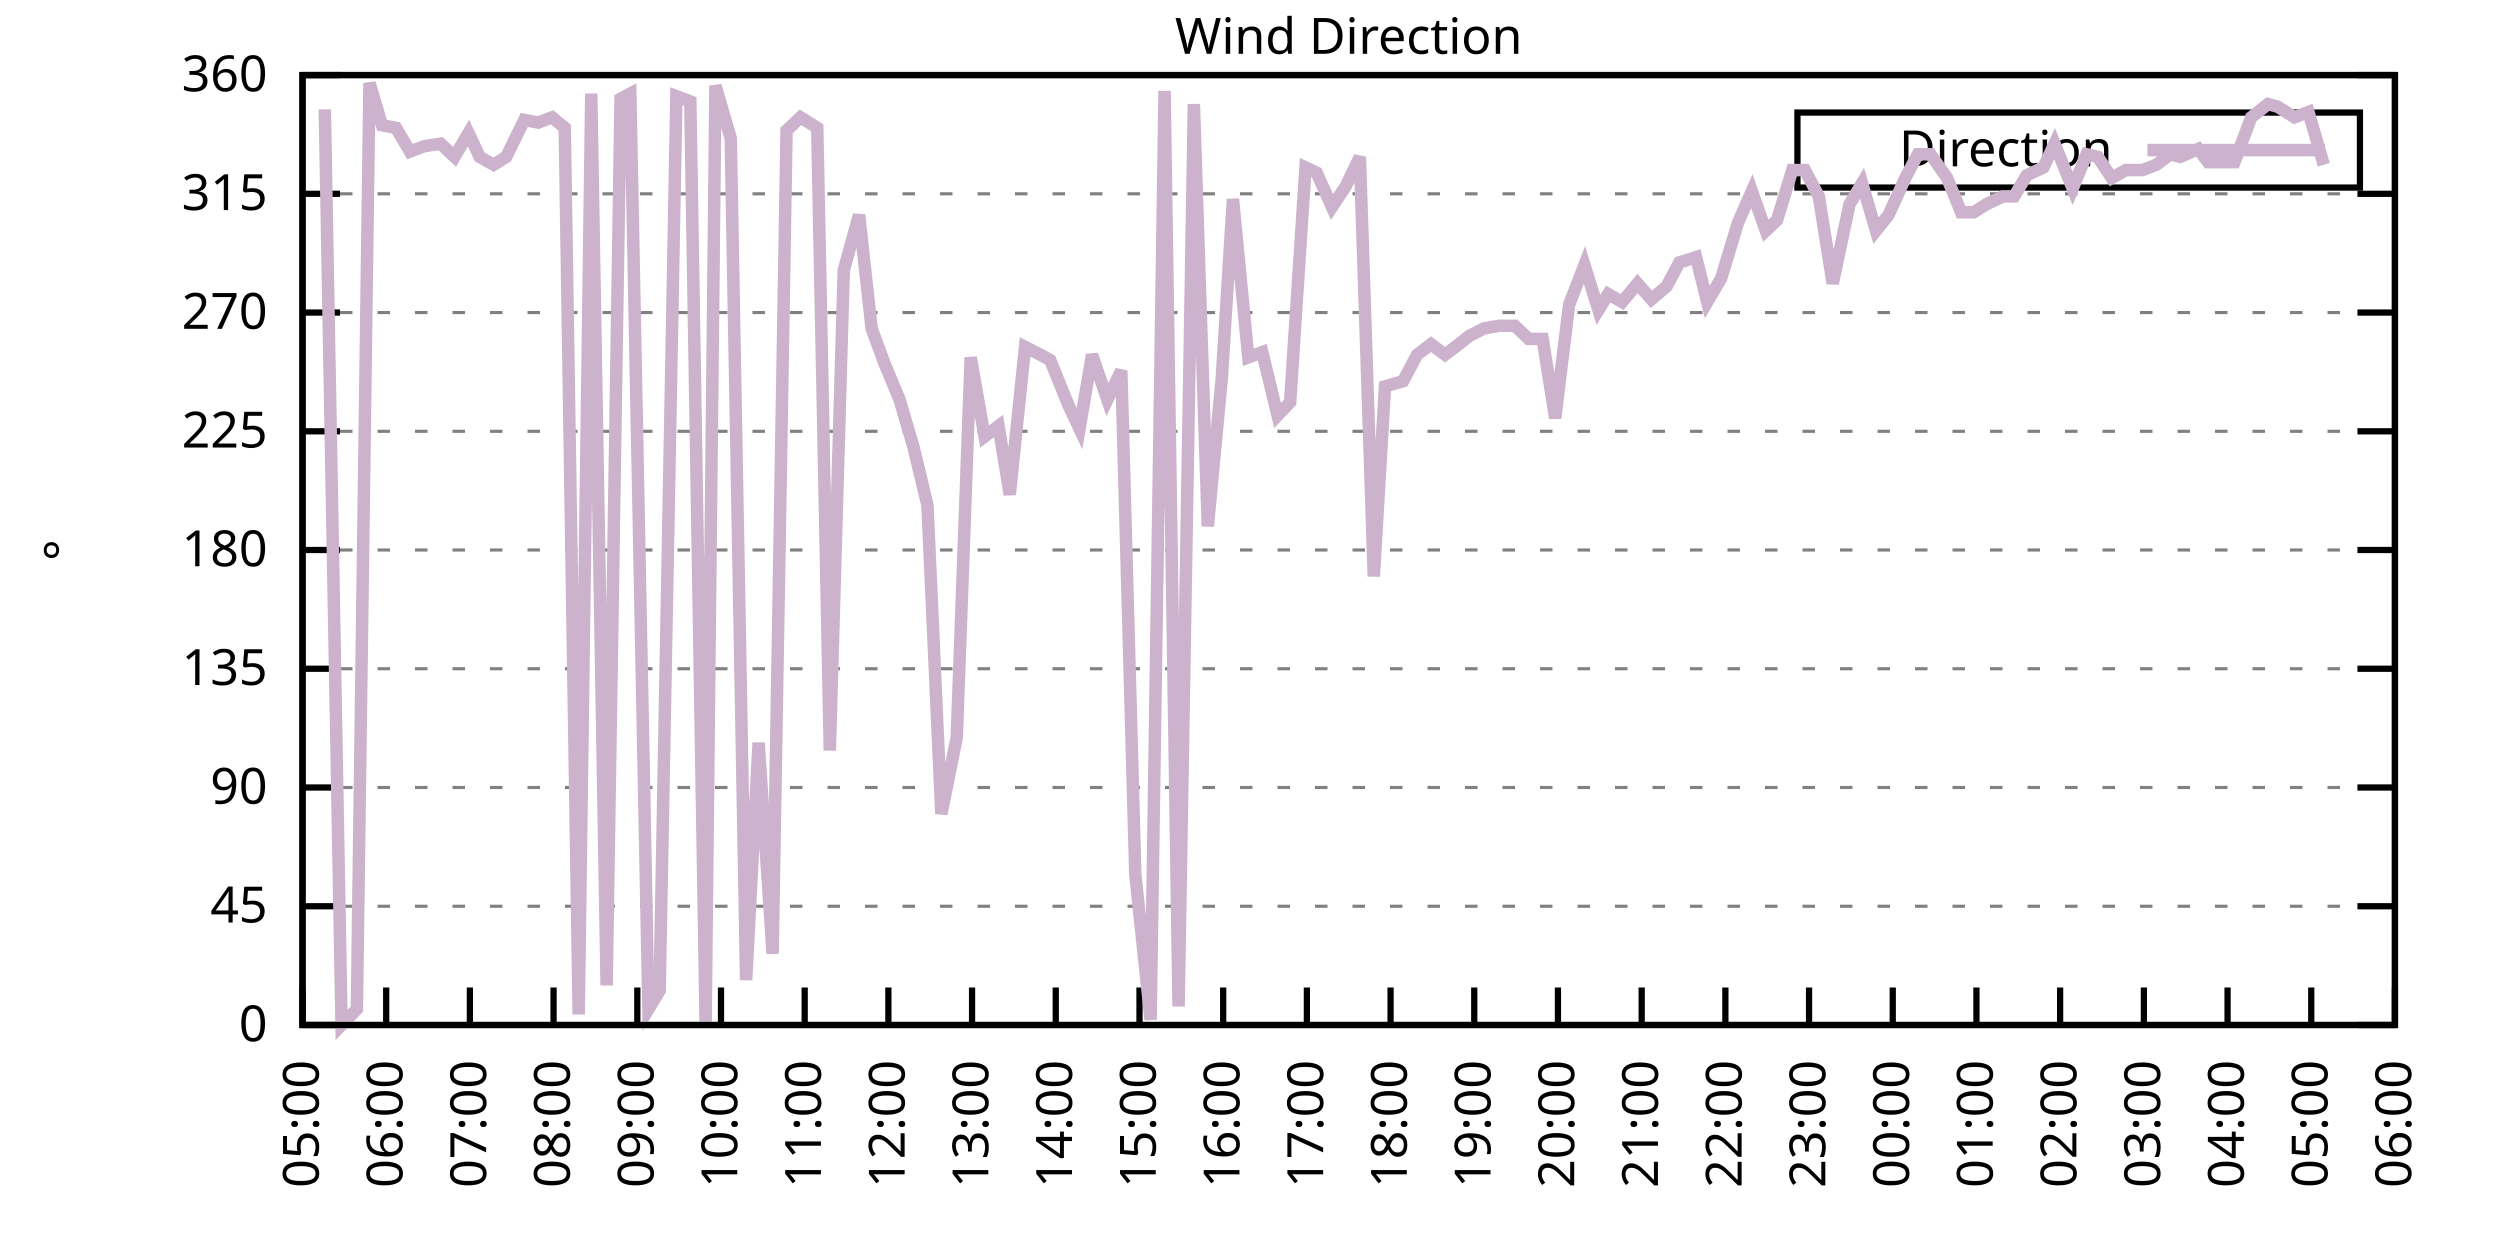
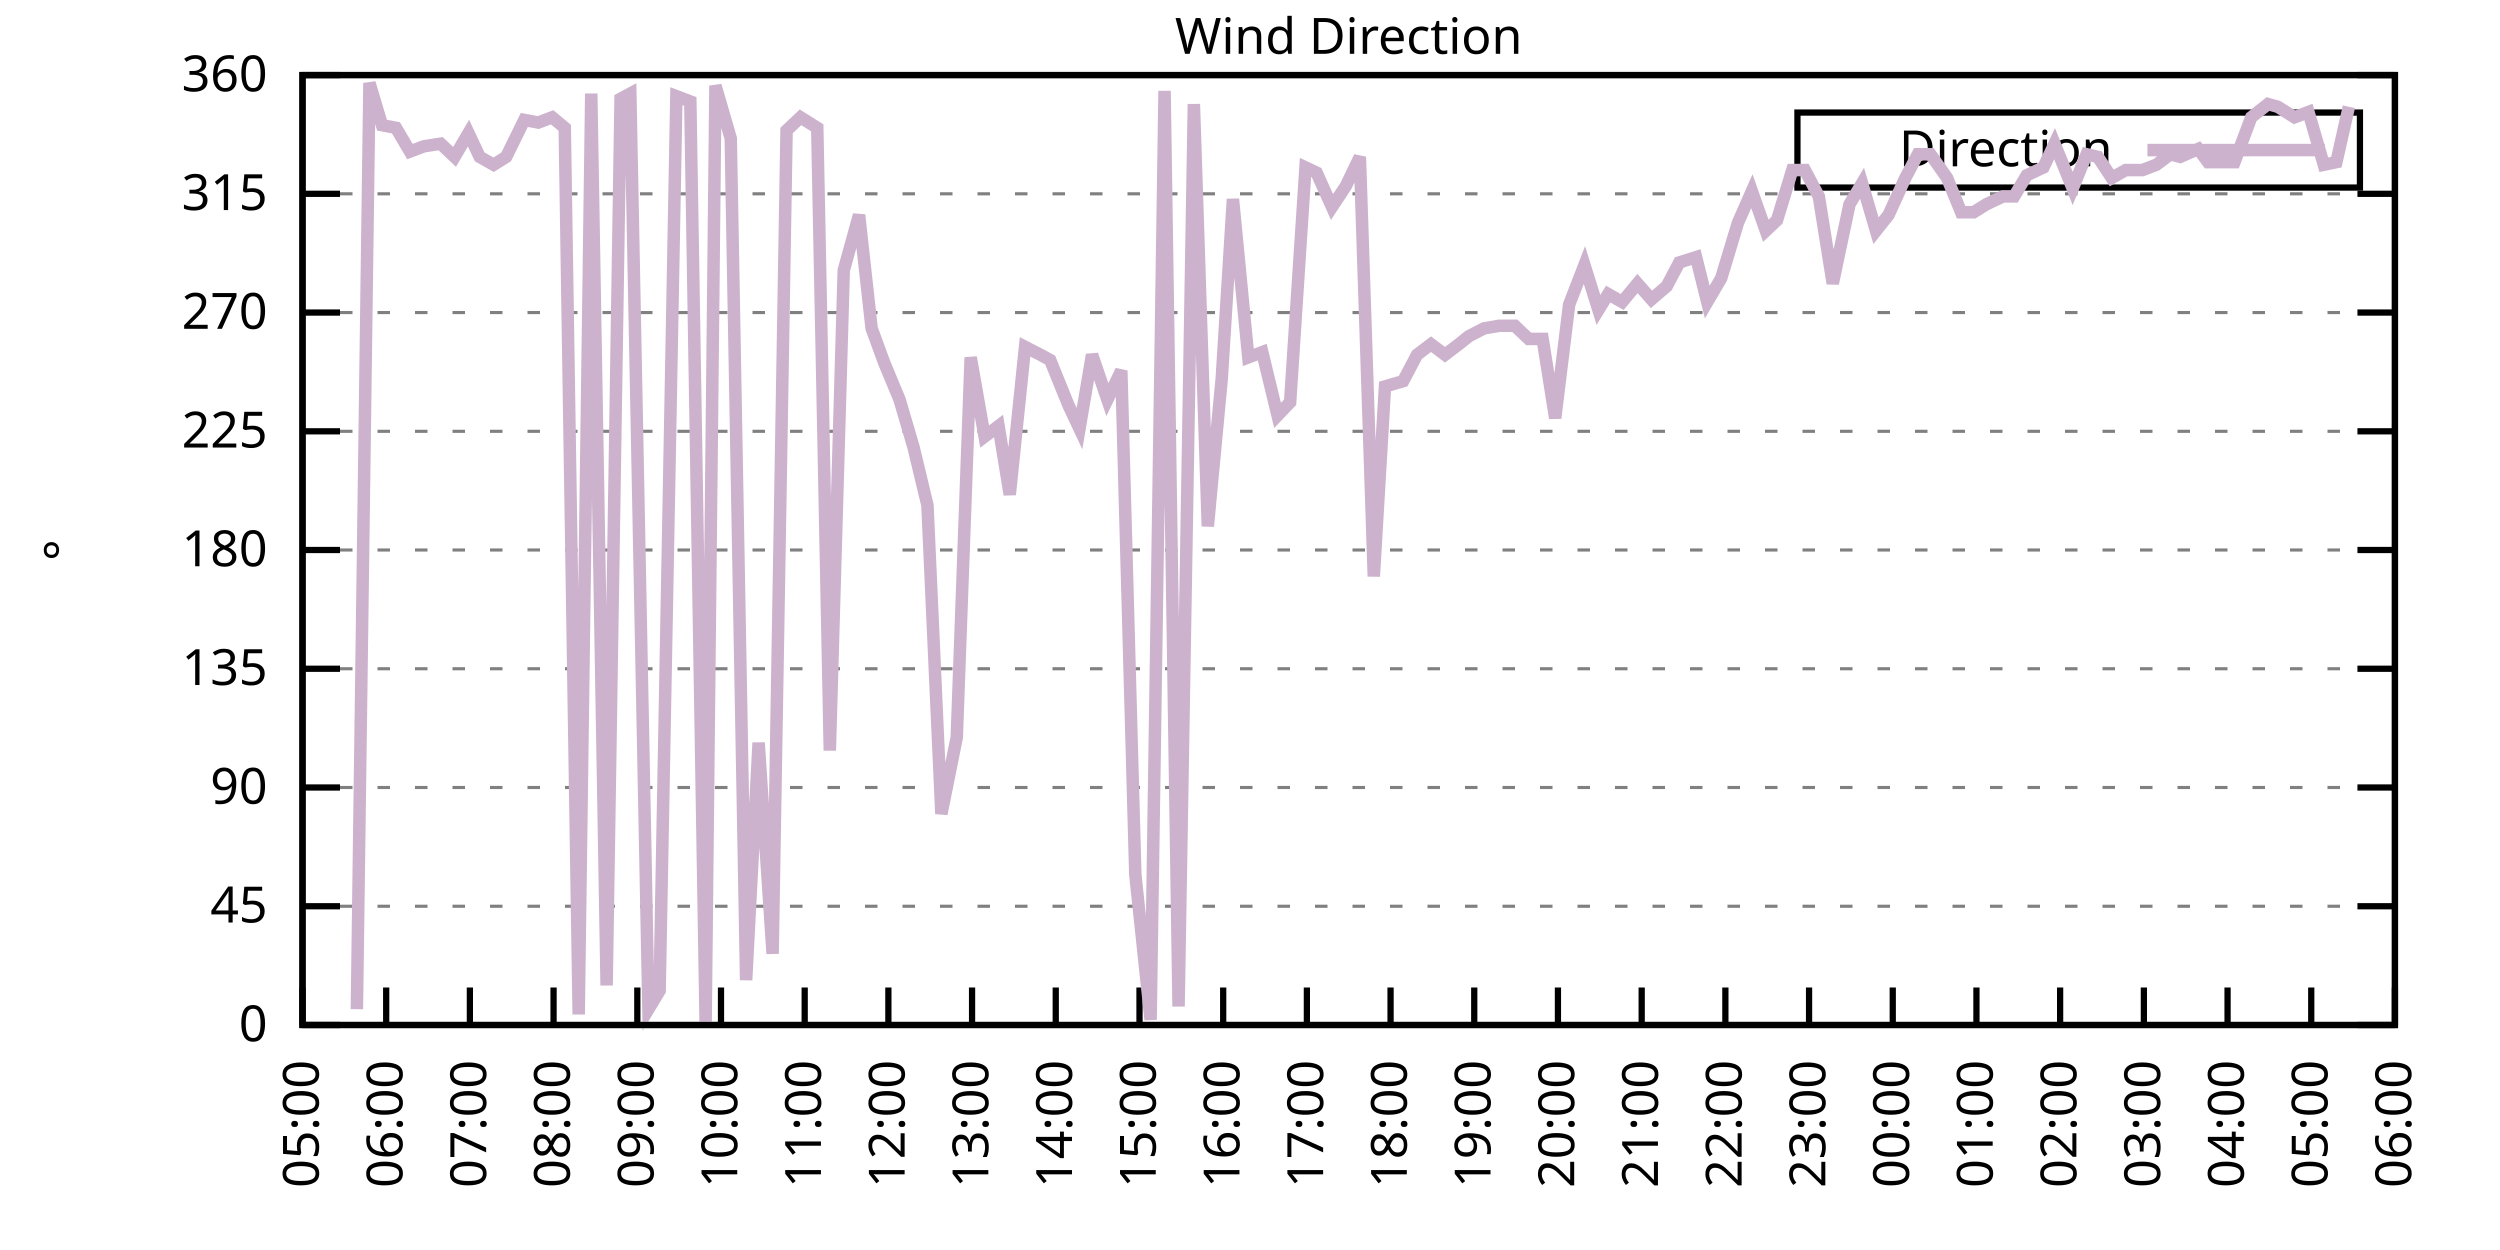
<svg xmlns="http://www.w3.org/2000/svg" xmlns:xlink="http://www.w3.org/1999/xlink" width="400" height="200" viewBox="0 0 400 200">
  <g id="gnuplot_canvas">
    <rect x="0" y="0" width="400" height="200" fill="none" />
    <defs>
      <circle id="gpDot" r="0.5" stroke-width="0.5" stroke="currentColor" />
      <path id="gpPt0" stroke-width="0.333" stroke="currentColor" d="M-1,0 h2 M0,-1 v2" />
      <path id="gpPt1" stroke-width="0.333" stroke="currentColor" d="M-1,-1 L1,1 M1,-1 L-1,1" />
      <path id="gpPt2" stroke-width="0.333" stroke="currentColor" d="M-1,0 L1,0 M0,-1 L0,1 M-1,-1 L1,1 M-1,1 L1,-1" />
      <rect id="gpPt3" stroke-width="0.333" stroke="currentColor" x="-1" y="-1" width="2" height="2" />
      <rect id="gpPt4" stroke-width="0.333" stroke="currentColor" fill="currentColor" x="-1" y="-1" width="2" height="2" />
      <circle id="gpPt5" stroke-width="0.333" stroke="currentColor" cx="0" cy="0" r="1" />
      <use xlink:href="#gpPt5" id="gpPt6" fill="currentColor" stroke="none" />
      <path id="gpPt7" stroke-width="0.333" stroke="currentColor" d="M0,-1.33 L-1.33,0.67 L1.33,0.67 z" />
      <use xlink:href="#gpPt7" id="gpPt8" fill="currentColor" stroke="none" />
      <use xlink:href="#gpPt7" id="gpPt9" stroke="currentColor" transform="rotate(180)" />
      <use xlink:href="#gpPt9" id="gpPt10" fill="currentColor" stroke="none" />
      <use xlink:href="#gpPt3" id="gpPt11" stroke="currentColor" transform="rotate(45)" />
      <use xlink:href="#gpPt11" id="gpPt12" fill="currentColor" stroke="none" />
      <path id="gpPt13" stroke-width="0.333" stroke="currentColor" d="M0,1.330 L1.265,0.411 L0.782,-1.067 L-0.782,-1.076 L-1.265,0.411 z" />
      <use xlink:href="#gpPt13" id="gpPt14" fill="currentColor" stroke="none" />
      <filter id="textbox" filterUnits="objectBoundingBox" x="0" y="0" height="1" width="1">
        <feFlood flood-color="white" flood-opacity="1" result="bgnd" />
        <feComposite in="SourceGraphic" in2="bgnd" operator="atop" />
      </filter>
      <filter id="greybox" filterUnits="objectBoundingBox" x="0" y="0" height="1" width="1">
        <feFlood flood-color="lightgrey" flood-opacity="1" result="grey" />
        <feComposite in="SourceGraphic" in2="grey" operator="atop" />
      </filter>
    </defs>
    <g fill="none" color="white" stroke="currentColor" stroke-width="1.00" stroke-linecap="butt" stroke-linejoin="miter">
</g>
    <g fill="none" color="black" stroke="currentColor" stroke-width="1.00" stroke-linecap="butt" stroke-linejoin="miter">
      <g stroke="none" shape-rendering="crispEdges">
        <polygon fill="rgb(255, 255, 255)" points="48.40,164.00 383.18,164.00 383.18,12.02 48.40,12.02 " />
      </g>
    </g>
    <g fill="none" color="black" stroke="currentColor" stroke-width="1.00" stroke-linecap="butt" stroke-linejoin="miter">
</g>
    <g fill="none" color="black" stroke="black" stroke-width="0.50" stroke-linecap="butt" stroke-linejoin="miter">
</g>
    <g fill="none" color="gray" stroke="currentColor" stroke-width="0.50" stroke-linecap="butt" stroke-linejoin="miter">
      <path stroke="gray" stroke-dasharray="2,4" class="gridline" d="M48.40,164.00 L383.19,164.00  " />
    </g>
    <g fill="none" color="gray" stroke="gray" stroke-width="1.00" stroke-linecap="butt" stroke-linejoin="miter">
</g>
    <g fill="none" color="black" stroke="currentColor" stroke-width="1.00" stroke-linecap="butt" stroke-linejoin="miter">
      <path stroke="black" d="M48.40,164.00 L54.40,164.00 M383.19,164.00 L377.19,164.00  " />
      <g transform="translate(42.80,166.60)" stroke="none" fill="black" font-family="Sans" font-size="8.00" text-anchor="end">
        <text>
          <tspan font-family="Sans"> 0</tspan>
        </text>
      </g>
    </g>
    <g fill="none" color="black" stroke="currentColor" stroke-width="1.00" stroke-linecap="butt" stroke-linejoin="miter">
</g>
    <g fill="none" color="black" stroke="black" stroke-width="0.50" stroke-linecap="butt" stroke-linejoin="miter">
</g>
    <g fill="none" color="gray" stroke="currentColor" stroke-width="0.50" stroke-linecap="butt" stroke-linejoin="miter">
      <path stroke="gray" stroke-dasharray="2,4" class="gridline" d="M48.40,145.00 L383.19,145.00  " />
    </g>
    <g fill="none" color="gray" stroke="gray" stroke-width="1.00" stroke-linecap="butt" stroke-linejoin="miter">
</g>
    <g fill="none" color="black" stroke="currentColor" stroke-width="1.00" stroke-linecap="butt" stroke-linejoin="miter">
      <path stroke="black" d="M48.40,145.00 L54.40,145.00 M383.19,145.00 L377.19,145.00  " />
      <g transform="translate(42.80,147.60)" stroke="none" fill="black" font-family="Sans" font-size="8.00" text-anchor="end">
        <text>
          <tspan font-family="Sans"> 45</tspan>
        </text>
      </g>
    </g>
    <g fill="none" color="black" stroke="currentColor" stroke-width="1.00" stroke-linecap="butt" stroke-linejoin="miter">
</g>
    <g fill="none" color="black" stroke="black" stroke-width="0.50" stroke-linecap="butt" stroke-linejoin="miter">
</g>
    <g fill="none" color="gray" stroke="currentColor" stroke-width="0.50" stroke-linecap="butt" stroke-linejoin="miter">
      <path stroke="gray" stroke-dasharray="2,4" class="gridline" d="M48.40,126.00 L383.19,126.00  " />
    </g>
    <g fill="none" color="gray" stroke="gray" stroke-width="1.00" stroke-linecap="butt" stroke-linejoin="miter">
</g>
    <g fill="none" color="black" stroke="currentColor" stroke-width="1.00" stroke-linecap="butt" stroke-linejoin="miter">
      <path stroke="black" d="M48.40,126.00 L54.40,126.00 M383.19,126.00 L377.19,126.00  " />
      <g transform="translate(42.80,128.60)" stroke="none" fill="black" font-family="Sans" font-size="8.00" text-anchor="end">
        <text>
          <tspan font-family="Sans"> 90</tspan>
        </text>
      </g>
    </g>
    <g fill="none" color="black" stroke="currentColor" stroke-width="1.00" stroke-linecap="butt" stroke-linejoin="miter">
</g>
    <g fill="none" color="black" stroke="black" stroke-width="0.50" stroke-linecap="butt" stroke-linejoin="miter">
</g>
    <g fill="none" color="gray" stroke="currentColor" stroke-width="0.50" stroke-linecap="butt" stroke-linejoin="miter">
      <path stroke="gray" stroke-dasharray="2,4" class="gridline" d="M48.40,107.00 L383.19,107.00  " />
    </g>
    <g fill="none" color="gray" stroke="gray" stroke-width="1.00" stroke-linecap="butt" stroke-linejoin="miter">
</g>
    <g fill="none" color="black" stroke="currentColor" stroke-width="1.00" stroke-linecap="butt" stroke-linejoin="miter">
      <path stroke="black" d="M48.40,107.00 L54.40,107.00 M383.19,107.00 L377.19,107.00  " />
      <g transform="translate(42.80,109.60)" stroke="none" fill="black" font-family="Sans" font-size="8.00" text-anchor="end">
        <text>
          <tspan font-family="Sans"> 135</tspan>
        </text>
      </g>
    </g>
    <g fill="none" color="black" stroke="currentColor" stroke-width="1.00" stroke-linecap="butt" stroke-linejoin="miter">
</g>
    <g fill="none" color="black" stroke="black" stroke-width="0.50" stroke-linecap="butt" stroke-linejoin="miter">
</g>
    <g fill="none" color="gray" stroke="currentColor" stroke-width="0.50" stroke-linecap="butt" stroke-linejoin="miter">
      <path stroke="gray" stroke-dasharray="2,4" class="gridline" d="M48.40,88.00 L383.19,88.00  " />
    </g>
    <g fill="none" color="gray" stroke="gray" stroke-width="1.00" stroke-linecap="butt" stroke-linejoin="miter">
</g>
    <g fill="none" color="black" stroke="currentColor" stroke-width="1.00" stroke-linecap="butt" stroke-linejoin="miter">
      <path stroke="black" d="M48.40,88.00 L54.40,88.00 M383.19,88.00 L377.19,88.00  " />
      <g transform="translate(42.80,90.60)" stroke="none" fill="black" font-family="Sans" font-size="8.00" text-anchor="end">
        <text>
          <tspan font-family="Sans"> 180</tspan>
        </text>
      </g>
    </g>
    <g fill="none" color="black" stroke="currentColor" stroke-width="1.00" stroke-linecap="butt" stroke-linejoin="miter">
</g>
    <g fill="none" color="black" stroke="black" stroke-width="0.50" stroke-linecap="butt" stroke-linejoin="miter">
</g>
    <g fill="none" color="gray" stroke="currentColor" stroke-width="0.50" stroke-linecap="butt" stroke-linejoin="miter">
      <path stroke="gray" stroke-dasharray="2,4" class="gridline" d="M48.40,69.01 L383.19,69.01  " />
    </g>
    <g fill="none" color="gray" stroke="gray" stroke-width="1.00" stroke-linecap="butt" stroke-linejoin="miter">
</g>
    <g fill="none" color="black" stroke="currentColor" stroke-width="1.00" stroke-linecap="butt" stroke-linejoin="miter">
      <path stroke="black" d="M48.40,69.01 L54.40,69.01 M383.19,69.01 L377.19,69.01  " />
      <g transform="translate(42.80,71.61)" stroke="none" fill="black" font-family="Sans" font-size="8.00" text-anchor="end">
        <text>
          <tspan font-family="Sans"> 225</tspan>
        </text>
      </g>
    </g>
    <g fill="none" color="black" stroke="currentColor" stroke-width="1.00" stroke-linecap="butt" stroke-linejoin="miter">
</g>
    <g fill="none" color="black" stroke="black" stroke-width="0.50" stroke-linecap="butt" stroke-linejoin="miter">
</g>
    <g fill="none" color="gray" stroke="currentColor" stroke-width="0.50" stroke-linecap="butt" stroke-linejoin="miter">
      <path stroke="gray" stroke-dasharray="2,4" class="gridline" d="M48.40,50.01 L383.19,50.01  " />
    </g>
    <g fill="none" color="gray" stroke="gray" stroke-width="1.00" stroke-linecap="butt" stroke-linejoin="miter">
</g>
    <g fill="none" color="black" stroke="currentColor" stroke-width="1.00" stroke-linecap="butt" stroke-linejoin="miter">
      <path stroke="black" d="M48.40,50.01 L54.40,50.01 M383.19,50.01 L377.19,50.01  " />
      <g transform="translate(42.80,52.61)" stroke="none" fill="black" font-family="Sans" font-size="8.00" text-anchor="end">
        <text>
          <tspan font-family="Sans"> 270</tspan>
        </text>
      </g>
    </g>
    <g fill="none" color="black" stroke="currentColor" stroke-width="1.00" stroke-linecap="butt" stroke-linejoin="miter">
</g>
    <g fill="none" color="black" stroke="black" stroke-width="0.50" stroke-linecap="butt" stroke-linejoin="miter">
</g>
    <g fill="none" color="gray" stroke="currentColor" stroke-width="0.50" stroke-linecap="butt" stroke-linejoin="miter">
      <path stroke="gray" stroke-dasharray="2,4" class="gridline" d="M48.40,31.01 L383.19,31.01  " />
    </g>
    <g fill="none" color="gray" stroke="gray" stroke-width="1.00" stroke-linecap="butt" stroke-linejoin="miter">
</g>
    <g fill="none" color="black" stroke="currentColor" stroke-width="1.00" stroke-linecap="butt" stroke-linejoin="miter">
      <path stroke="black" d="M48.40,31.01 L54.40,31.01 M383.19,31.01 L377.19,31.01  " />
      <g transform="translate(42.80,33.61)" stroke="none" fill="black" font-family="Sans" font-size="8.00" text-anchor="end">
        <text>
          <tspan font-family="Sans"> 315</tspan>
        </text>
      </g>
    </g>
    <g fill="none" color="black" stroke="currentColor" stroke-width="1.00" stroke-linecap="butt" stroke-linejoin="miter">
</g>
    <g fill="none" color="black" stroke="black" stroke-width="0.50" stroke-linecap="butt" stroke-linejoin="miter">
</g>
    <g fill="none" color="gray" stroke="currentColor" stroke-width="0.50" stroke-linecap="butt" stroke-linejoin="miter">
      <path stroke="gray" stroke-dasharray="2,4" class="gridline" d="M48.40,12.01 L383.19,12.01  " />
    </g>
    <g fill="none" color="gray" stroke="gray" stroke-width="1.00" stroke-linecap="butt" stroke-linejoin="miter">
</g>
    <g fill="none" color="black" stroke="currentColor" stroke-width="1.00" stroke-linecap="butt" stroke-linejoin="miter">
      <path stroke="black" d="M48.40,12.01 L54.40,12.01 M383.19,12.01 L377.19,12.01  " />
      <g transform="translate(42.80,14.61)" stroke="none" fill="black" font-family="Sans" font-size="8.00" text-anchor="end">
        <text>
          <tspan font-family="Sans"> 360</tspan>
        </text>
      </g>
    </g>
    <g fill="none" color="black" stroke="currentColor" stroke-width="1.00" stroke-linecap="butt" stroke-linejoin="miter">
      <path stroke="black" d="M48.40,164.00 L48.40,158.00  " />
      <g transform="translate(51.00,169.60) rotate(270.00)" stroke="none" fill="black" font-family="Sans" font-size="8.00" text-anchor="end">
        <text>
          <tspan font-family="Sans">05:00</tspan>
        </text>
      </g>
    </g>
    <g fill="none" color="black" stroke="currentColor" stroke-width="1.00" stroke-linecap="butt" stroke-linejoin="miter">
      <path stroke="black" d="M61.79,164.00 L61.79,158.00  " />
      <g transform="translate(64.39,169.60) rotate(270.00)" stroke="none" fill="black" font-family="Sans" font-size="8.00" text-anchor="end">
        <text>
          <tspan font-family="Sans">06:00</tspan>
        </text>
      </g>
    </g>
    <g fill="none" color="black" stroke="currentColor" stroke-width="1.00" stroke-linecap="butt" stroke-linejoin="miter">
      <path stroke="black" d="M75.18,164.00 L75.18,158.00  " />
      <g transform="translate(77.78,169.60) rotate(270.00)" stroke="none" fill="black" font-family="Sans" font-size="8.00" text-anchor="end">
        <text>
          <tspan font-family="Sans">07:00</tspan>
        </text>
      </g>
    </g>
    <g fill="none" color="black" stroke="currentColor" stroke-width="1.00" stroke-linecap="butt" stroke-linejoin="miter">
      <path stroke="black" d="M88.57,164.00 L88.57,158.00  " />
      <g transform="translate(91.17,169.60) rotate(270.00)" stroke="none" fill="black" font-family="Sans" font-size="8.00" text-anchor="end">
        <text>
          <tspan font-family="Sans">08:00</tspan>
        </text>
      </g>
    </g>
    <g fill="none" color="black" stroke="currentColor" stroke-width="1.00" stroke-linecap="butt" stroke-linejoin="miter">
      <path stroke="black" d="M101.97,164.00 L101.97,158.00  " />
      <g transform="translate(104.57,169.60) rotate(270.00)" stroke="none" fill="black" font-family="Sans" font-size="8.00" text-anchor="end">
        <text>
          <tspan font-family="Sans">09:00</tspan>
        </text>
      </g>
    </g>
    <g fill="none" color="black" stroke="currentColor" stroke-width="1.00" stroke-linecap="butt" stroke-linejoin="miter">
      <path stroke="black" d="M115.36,164.00 L115.36,158.00  " />
      <g transform="translate(117.96,169.60) rotate(270.00)" stroke="none" fill="black" font-family="Sans" font-size="8.00" text-anchor="end">
        <text>
          <tspan font-family="Sans">10:00</tspan>
        </text>
      </g>
    </g>
    <g fill="none" color="black" stroke="currentColor" stroke-width="1.00" stroke-linecap="butt" stroke-linejoin="miter">
      <path stroke="black" d="M128.75,164.00 L128.75,158.00  " />
      <g transform="translate(131.35,169.60) rotate(270.00)" stroke="none" fill="black" font-family="Sans" font-size="8.00" text-anchor="end">
        <text>
          <tspan font-family="Sans">11:00</tspan>
        </text>
      </g>
    </g>
    <g fill="none" color="black" stroke="currentColor" stroke-width="1.00" stroke-linecap="butt" stroke-linejoin="miter">
      <path stroke="black" d="M142.14,164.00 L142.14,158.00  " />
      <g transform="translate(144.74,169.60) rotate(270.00)" stroke="none" fill="black" font-family="Sans" font-size="8.00" text-anchor="end">
        <text>
          <tspan font-family="Sans">12:00</tspan>
        </text>
      </g>
    </g>
    <g fill="none" color="black" stroke="currentColor" stroke-width="1.00" stroke-linecap="butt" stroke-linejoin="miter">
      <path stroke="black" d="M155.53,164.00 L155.53,158.00  " />
      <g transform="translate(158.13,169.60) rotate(270.00)" stroke="none" fill="black" font-family="Sans" font-size="8.00" text-anchor="end">
        <text>
          <tspan font-family="Sans">13:00</tspan>
        </text>
      </g>
    </g>
    <g fill="none" color="black" stroke="currentColor" stroke-width="1.00" stroke-linecap="butt" stroke-linejoin="miter">
      <path stroke="black" d="M168.92,164.00 L168.92,158.00  " />
      <g transform="translate(171.52,169.60) rotate(270.00)" stroke="none" fill="black" font-family="Sans" font-size="8.00" text-anchor="end">
        <text>
          <tspan font-family="Sans">14:00</tspan>
        </text>
      </g>
    </g>
    <g fill="none" color="black" stroke="currentColor" stroke-width="1.00" stroke-linecap="butt" stroke-linejoin="miter">
      <path stroke="black" d="M182.32,164.00 L182.32,158.00  " />
      <g transform="translate(184.92,169.60) rotate(270.00)" stroke="none" fill="black" font-family="Sans" font-size="8.00" text-anchor="end">
        <text>
          <tspan font-family="Sans">15:00</tspan>
        </text>
      </g>
    </g>
    <g fill="none" color="black" stroke="currentColor" stroke-width="1.00" stroke-linecap="butt" stroke-linejoin="miter">
      <path stroke="black" d="M195.71,164.00 L195.71,158.00  " />
      <g transform="translate(198.31,169.60) rotate(270.00)" stroke="none" fill="black" font-family="Sans" font-size="8.00" text-anchor="end">
        <text>
          <tspan font-family="Sans">16:00</tspan>
        </text>
      </g>
    </g>
    <g fill="none" color="black" stroke="currentColor" stroke-width="1.00" stroke-linecap="butt" stroke-linejoin="miter">
      <path stroke="black" d="M209.10,164.00 L209.10,158.00  " />
      <g transform="translate(211.70,169.60) rotate(270.00)" stroke="none" fill="black" font-family="Sans" font-size="8.00" text-anchor="end">
        <text>
          <tspan font-family="Sans">17:00</tspan>
        </text>
      </g>
    </g>
    <g fill="none" color="black" stroke="currentColor" stroke-width="1.00" stroke-linecap="butt" stroke-linejoin="miter">
      <path stroke="black" d="M222.49,164.00 L222.49,158.00  " />
      <g transform="translate(225.09,169.60) rotate(270.00)" stroke="none" fill="black" font-family="Sans" font-size="8.00" text-anchor="end">
        <text>
          <tspan font-family="Sans">18:00</tspan>
        </text>
      </g>
    </g>
    <g fill="none" color="black" stroke="currentColor" stroke-width="1.00" stroke-linecap="butt" stroke-linejoin="miter">
      <path stroke="black" d="M235.88,164.00 L235.88,158.00  " />
      <g transform="translate(238.48,169.60) rotate(270.00)" stroke="none" fill="black" font-family="Sans" font-size="8.00" text-anchor="end">
        <text>
          <tspan font-family="Sans">19:00</tspan>
        </text>
      </g>
    </g>
    <g fill="none" color="black" stroke="currentColor" stroke-width="1.00" stroke-linecap="butt" stroke-linejoin="miter">
      <path stroke="black" d="M249.27,164.00 L249.27,158.00  " />
      <g transform="translate(251.87,169.60) rotate(270.00)" stroke="none" fill="black" font-family="Sans" font-size="8.00" text-anchor="end">
        <text>
          <tspan font-family="Sans">20:00</tspan>
        </text>
      </g>
    </g>
    <g fill="none" color="black" stroke="currentColor" stroke-width="1.00" stroke-linecap="butt" stroke-linejoin="miter">
      <path stroke="black" d="M262.67,164.00 L262.67,158.00  " />
      <g transform="translate(265.27,169.60) rotate(270.00)" stroke="none" fill="black" font-family="Sans" font-size="8.00" text-anchor="end">
        <text>
          <tspan font-family="Sans">21:00</tspan>
        </text>
      </g>
    </g>
    <g fill="none" color="black" stroke="currentColor" stroke-width="1.00" stroke-linecap="butt" stroke-linejoin="miter">
      <path stroke="black" d="M276.06,164.00 L276.06,158.00  " />
      <g transform="translate(278.66,169.60) rotate(270.00)" stroke="none" fill="black" font-family="Sans" font-size="8.00" text-anchor="end">
        <text>
          <tspan font-family="Sans">22:00</tspan>
        </text>
      </g>
    </g>
    <g fill="none" color="black" stroke="currentColor" stroke-width="1.00" stroke-linecap="butt" stroke-linejoin="miter">
      <path stroke="black" d="M289.45,164.00 L289.45,158.00  " />
      <g transform="translate(292.05,169.60) rotate(270.00)" stroke="none" fill="black" font-family="Sans" font-size="8.00" text-anchor="end">
        <text>
          <tspan font-family="Sans">23:00</tspan>
        </text>
      </g>
    </g>
    <g fill="none" color="black" stroke="currentColor" stroke-width="1.00" stroke-linecap="butt" stroke-linejoin="miter">
      <path stroke="black" d="M302.84,164.00 L302.84,158.00  " />
      <g transform="translate(305.44,169.60) rotate(270.00)" stroke="none" fill="black" font-family="Sans" font-size="8.00" text-anchor="end">
        <text>
          <tspan font-family="Sans">00:00</tspan>
        </text>
      </g>
    </g>
    <g fill="none" color="black" stroke="currentColor" stroke-width="1.00" stroke-linecap="butt" stroke-linejoin="miter">
      <path stroke="black" d="M316.23,164.00 L316.23,158.00  " />
      <g transform="translate(318.83,169.60) rotate(270.00)" stroke="none" fill="black" font-family="Sans" font-size="8.00" text-anchor="end">
        <text>
          <tspan font-family="Sans">01:00</tspan>
        </text>
      </g>
    </g>
    <g fill="none" color="black" stroke="currentColor" stroke-width="1.00" stroke-linecap="butt" stroke-linejoin="miter">
      <path stroke="black" d="M329.62,164.00 L329.62,158.00  " />
      <g transform="translate(332.22,169.60) rotate(270.00)" stroke="none" fill="black" font-family="Sans" font-size="8.00" text-anchor="end">
        <text>
          <tspan font-family="Sans">02:00</tspan>
        </text>
      </g>
    </g>
    <g fill="none" color="black" stroke="currentColor" stroke-width="1.00" stroke-linecap="butt" stroke-linejoin="miter">
      <path stroke="black" d="M343.02,164.00 L343.02,158.00  " />
      <g transform="translate(345.62,169.60) rotate(270.00)" stroke="none" fill="black" font-family="Sans" font-size="8.00" text-anchor="end">
        <text>
          <tspan font-family="Sans">03:00</tspan>
        </text>
      </g>
    </g>
    <g fill="none" color="black" stroke="currentColor" stroke-width="1.00" stroke-linecap="butt" stroke-linejoin="miter">
      <path stroke="black" d="M356.41,164.00 L356.41,158.00  " />
      <g transform="translate(359.01,169.60) rotate(270.00)" stroke="none" fill="black" font-family="Sans" font-size="8.00" text-anchor="end">
        <text>
          <tspan font-family="Sans">04:00</tspan>
        </text>
      </g>
    </g>
    <g fill="none" color="black" stroke="currentColor" stroke-width="1.00" stroke-linecap="butt" stroke-linejoin="miter">
      <path stroke="black" d="M369.80,164.00 L369.80,158.00  " />
      <g transform="translate(372.40,169.60) rotate(270.00)" stroke="none" fill="black" font-family="Sans" font-size="8.00" text-anchor="end">
        <text>
          <tspan font-family="Sans">05:00</tspan>
        </text>
      </g>
    </g>
    <g fill="none" color="black" stroke="currentColor" stroke-width="1.00" stroke-linecap="butt" stroke-linejoin="miter">
      <path stroke="black" d="M383.19,164.00 L383.19,158.00  " />
      <g transform="translate(385.79,169.60) rotate(270.00)" stroke="none" fill="black" font-family="Sans" font-size="8.00" text-anchor="end">
        <text>
          <tspan font-family="Sans">06:00</tspan>
        </text>
      </g>
    </g>
    <g fill="none" color="black" stroke="currentColor" stroke-width="1.00" stroke-linecap="butt" stroke-linejoin="miter">
</g>
    <g fill="none" color="black" stroke="currentColor" stroke-width="1.00" stroke-linecap="butt" stroke-linejoin="miter">
      <path stroke="black" d="M48.40,12.01 L48.40,164.00 L383.19,164.00 L383.19,12.01 L48.40,12.01 Z  " />
    </g>
    <g fill="none" color="black" stroke="currentColor" stroke-width="1.00" stroke-linecap="butt" stroke-linejoin="miter">
</g>
    <g fill="none" color="black" stroke="currentColor" stroke-width="1.00" stroke-linecap="butt" stroke-linejoin="miter">
      <path stroke="black" d="M287.59,30.01 L287.59,18.01 L377.59,18.01 L377.59,30.01 L287.59,30.01 Z  " />
    </g>
    <g id="Wind_direction_plot_1">
      <g fill="none" color="white" stroke="black" stroke-width="2.00" stroke-linecap="butt" stroke-linejoin="miter">
</g>
      <g fill="none" color="black" stroke="currentColor" stroke-width="2.00" stroke-linecap="butt" stroke-linejoin="miter">
        <g transform="translate(337.99,26.61)" stroke="none" fill="black" font-family="Sans" font-size="8.00" text-anchor="end">
          <text>
            <tspan font-family="Sans">Direction</tspan>
          </text>
        </g>
      </g>
      <g fill="none" color="black" stroke="currentColor" stroke-width="2.00" stroke-linecap="butt" stroke-linejoin="miter">
-         <path stroke="rgb(204, 178, 204)" d="M343.59,24.01 L371.99,24.01 M51.97,17.50 L54.65,164.00 L57.10,161.47 L59.11,13.28 L61.12,20.03 L63.35,20.45   L65.59,24.25 L67.82,23.41 L70.50,22.99 L72.73,25.10 L74.96,21.30 L76.75,25.10 L78.98,26.36 L80.99,25.10   L83.89,19.19 L86.12,19.61 L88.35,18.77 L90.36,20.45 L92.59,162.31 L94.60,14.97 L97.06,157.67 L99.29,15.81   L100.85,14.97 L103.75,161.47 L105.54,158.51 L108.22,15.39 L110.45,16.23 L112.90,163.58 L114.47,13.70 L116.92,22.14   L119.38,156.82 L121.38,118.83 L123.62,152.60 L125.85,20.88 L128.08,18.77 L130.76,20.45 L132.77,120.09 L135.00,43.25   L137.45,34.39 L139.46,52.54 L141.47,58.03 L143.93,63.94 L146.16,71.54 L148.39,80.83 L150.62,130.22 L153.08,117.98   L155.31,57.18 L157.54,69.85 L159.77,68.16 L161.56,79.14 L164.01,55.50 L166.47,56.76 L168.03,57.61 L170.93,64.78   L172.72,68.58 L174.73,56.76 L177.18,63.94 L179.41,59.30 L181.65,139.93 L184.10,163.16 L186.33,14.54 L188.57,161.04   L191.02,16.65 L193.25,84.21 L195.48,60.56 L197.27,31.85 L199.73,57.18 L201.96,56.34 L204.41,66.47 L206.42,64.36   L208.88,26.79 L210.66,27.63 L213.12,33.12 L215.35,29.74 L217.58,25.10 L219.81,92.23 L221.60,61.83 L224.50,60.98   L226.73,56.76 L228.96,55.07 L231.20,56.76 L233.43,55.07 L234.99,53.81 L237.44,52.54 L239.90,52.12 L242.36,52.12   L244.59,54.23 L246.82,54.23 L248.83,66.90 L251.06,48.74 L253.51,42.41 L255.75,49.59 L257.31,47.05 L259.54,48.32   L262.00,45.36 L264.23,47.90 L266.68,45.79 L268.69,41.99 L271.37,41.14 L273.16,48.32 L275.39,44.52 L278.07,35.65   L280.30,30.59 L282.53,36.92 L284.32,35.23 L286.77,27.21 L288.78,27.21 L291.01,31.43 L293.24,45.36 L295.92,32.70   L297.93,29.32 L300.16,36.92 L302.17,34.39 L304.85,28.48 L306.86,24.68 L308.87,24.68 L311.54,28.48 L313.78,33.96   L315.79,33.96 L317.79,32.70 L320.47,31.43 L322.26,31.43 L324.27,28.05 L326.95,26.79 L328.73,22.99 L331.63,30.16   L333.86,24.68 L335.65,25.10 L337.88,28.48 L340.11,27.21 L342.79,27.21 L345.02,26.36 L347.26,24.68 L348.82,25.10   L351.72,23.83 L353.28,25.94 L355.96,25.94 L357.52,25.94 L360.20,18.77 L362.88,16.65 L364.44,17.08 L367.12,18.77   L369.35,17.92 L371.81,26.36  " />
+         <path stroke="rgb(204, 178, 204)" d="M343.59,24.01 L371.99,24.01 M57.10,161.47 L59.11,13.28 L61.12,20.03 L63.35,20.45 L65.59,24.25 L67.82,23.41   L70.50,22.99 L72.73,25.10 L74.96,21.30 L76.75,25.10 L78.98,26.36 L80.99,25.10 L83.89,19.19 L86.12,19.61   L88.35,18.77 L90.36,20.45 L92.59,162.31 L94.60,14.97 L97.06,157.67 L99.29,15.81 L100.85,14.97 L103.75,161.47   L105.54,158.51 L108.22,15.39 L110.45,16.23 L112.90,163.58 L114.47,13.70 L116.92,22.14 L119.38,156.82 L121.38,118.83   L123.62,152.60 L125.85,20.88 L128.08,18.77 L130.76,20.45 L132.77,120.09 L135.00,43.25 L137.45,34.39 L139.46,52.54   L141.47,58.03 L143.93,63.94 L146.16,71.54 L148.39,80.83 L150.62,130.22 L153.08,117.98 L155.31,57.18 L157.54,69.85   L159.77,68.16 L161.56,79.14 L164.01,55.50 L166.47,56.76 L168.03,57.61 L170.93,64.78 L172.72,68.58 L174.73,56.76   L177.18,63.94 L179.41,59.30 L181.65,139.93 L184.10,163.16 L186.33,14.54 L188.57,161.04 L191.02,16.65 L193.25,84.21   L195.48,60.56 L197.27,31.85 L199.73,57.18 L201.96,56.34 L204.41,66.47 L206.42,64.36 L208.88,26.79 L210.66,27.63   L213.12,33.12 L215.35,29.74 L217.58,25.10 L219.81,92.23 L221.60,61.83 L224.50,60.98 L226.73,56.76 L228.96,55.07   L231.20,56.76 L233.43,55.07 L234.99,53.81 L237.44,52.54 L239.90,52.12 L242.36,52.12 L244.59,54.23 L246.82,54.23   L248.83,66.90 L251.06,48.74 L253.51,42.41 L255.75,49.59 L257.31,47.05 L259.54,48.32 L262.00,45.36 L264.23,47.90   L266.68,45.79 L268.69,41.99 L271.37,41.14 L273.16,48.32 L275.39,44.52 L278.07,35.65 L280.30,30.59 L282.53,36.92   L284.32,35.23 L286.77,27.21 L288.78,27.21 L291.01,31.43 L293.24,45.36 L295.92,32.70 L297.93,29.32 L300.16,36.92   L302.17,34.39 L304.85,28.48 L306.86,24.68 L308.87,24.68 L311.54,28.48 L313.78,33.96 L315.79,33.96 L317.79,32.70   L320.47,31.43 L322.26,31.43 L324.27,28.05 L326.95,26.79 L328.73,22.99 L331.63,30.16 L333.86,24.68 L335.65,25.10   L337.88,28.48 L340.11,27.21 L342.79,27.21 L345.02,26.36 L347.26,24.68 L348.82,25.10 L351.72,23.83 L353.28,25.94   L355.96,25.94 L357.52,25.94 L360.20,18.77 L362.88,16.65 L364.44,17.08 L367.12,18.77 L369.35,17.92 L371.81,26.36   L373.82,25.94 L375.82,17.08  " />
      </g>
    </g>
    <g fill="none" color="black" stroke="currentColor" stroke-width="2.00" stroke-linecap="butt" stroke-linejoin="miter">
</g>
    <g fill="none" color="black" stroke="black" stroke-width="1.00" stroke-linecap="butt" stroke-linejoin="miter">
</g>
    <g fill="none" color="black" stroke="currentColor" stroke-width="1.00" stroke-linecap="butt" stroke-linejoin="miter">
      <path stroke="black" d="M48.40,12.01 L48.40,164.00 L383.19,164.00 L383.19,12.01 L48.40,12.01 Z  " />
      <g transform="translate(12.80,88.01) rotate(270.00)" stroke="none" fill="black" font-family="Sans" font-size="8.00" text-anchor="middle">
        <text>
          <tspan font-family="Sans">°</tspan>
        </text>
      </g>
    </g>
    <g fill="none" color="black" stroke="currentColor" stroke-width="1.00" stroke-linecap="butt" stroke-linejoin="miter">
</g>
    <g fill="none" color="black" stroke="currentColor" stroke-width="1.00" stroke-linecap="butt" stroke-linejoin="miter">
      <g transform="translate(215.79,8.61)" stroke="none" fill="black" font-family="Sans" font-size="8.00" text-anchor="middle">
        <text>
          <tspan font-family="Sans">Wind Direction</tspan>
        </text>
      </g>
    </g>
    <g fill="none" color="black" stroke="currentColor" stroke-width="1.00" stroke-linecap="butt" stroke-linejoin="miter">
</g>
  </g>
</svg>
